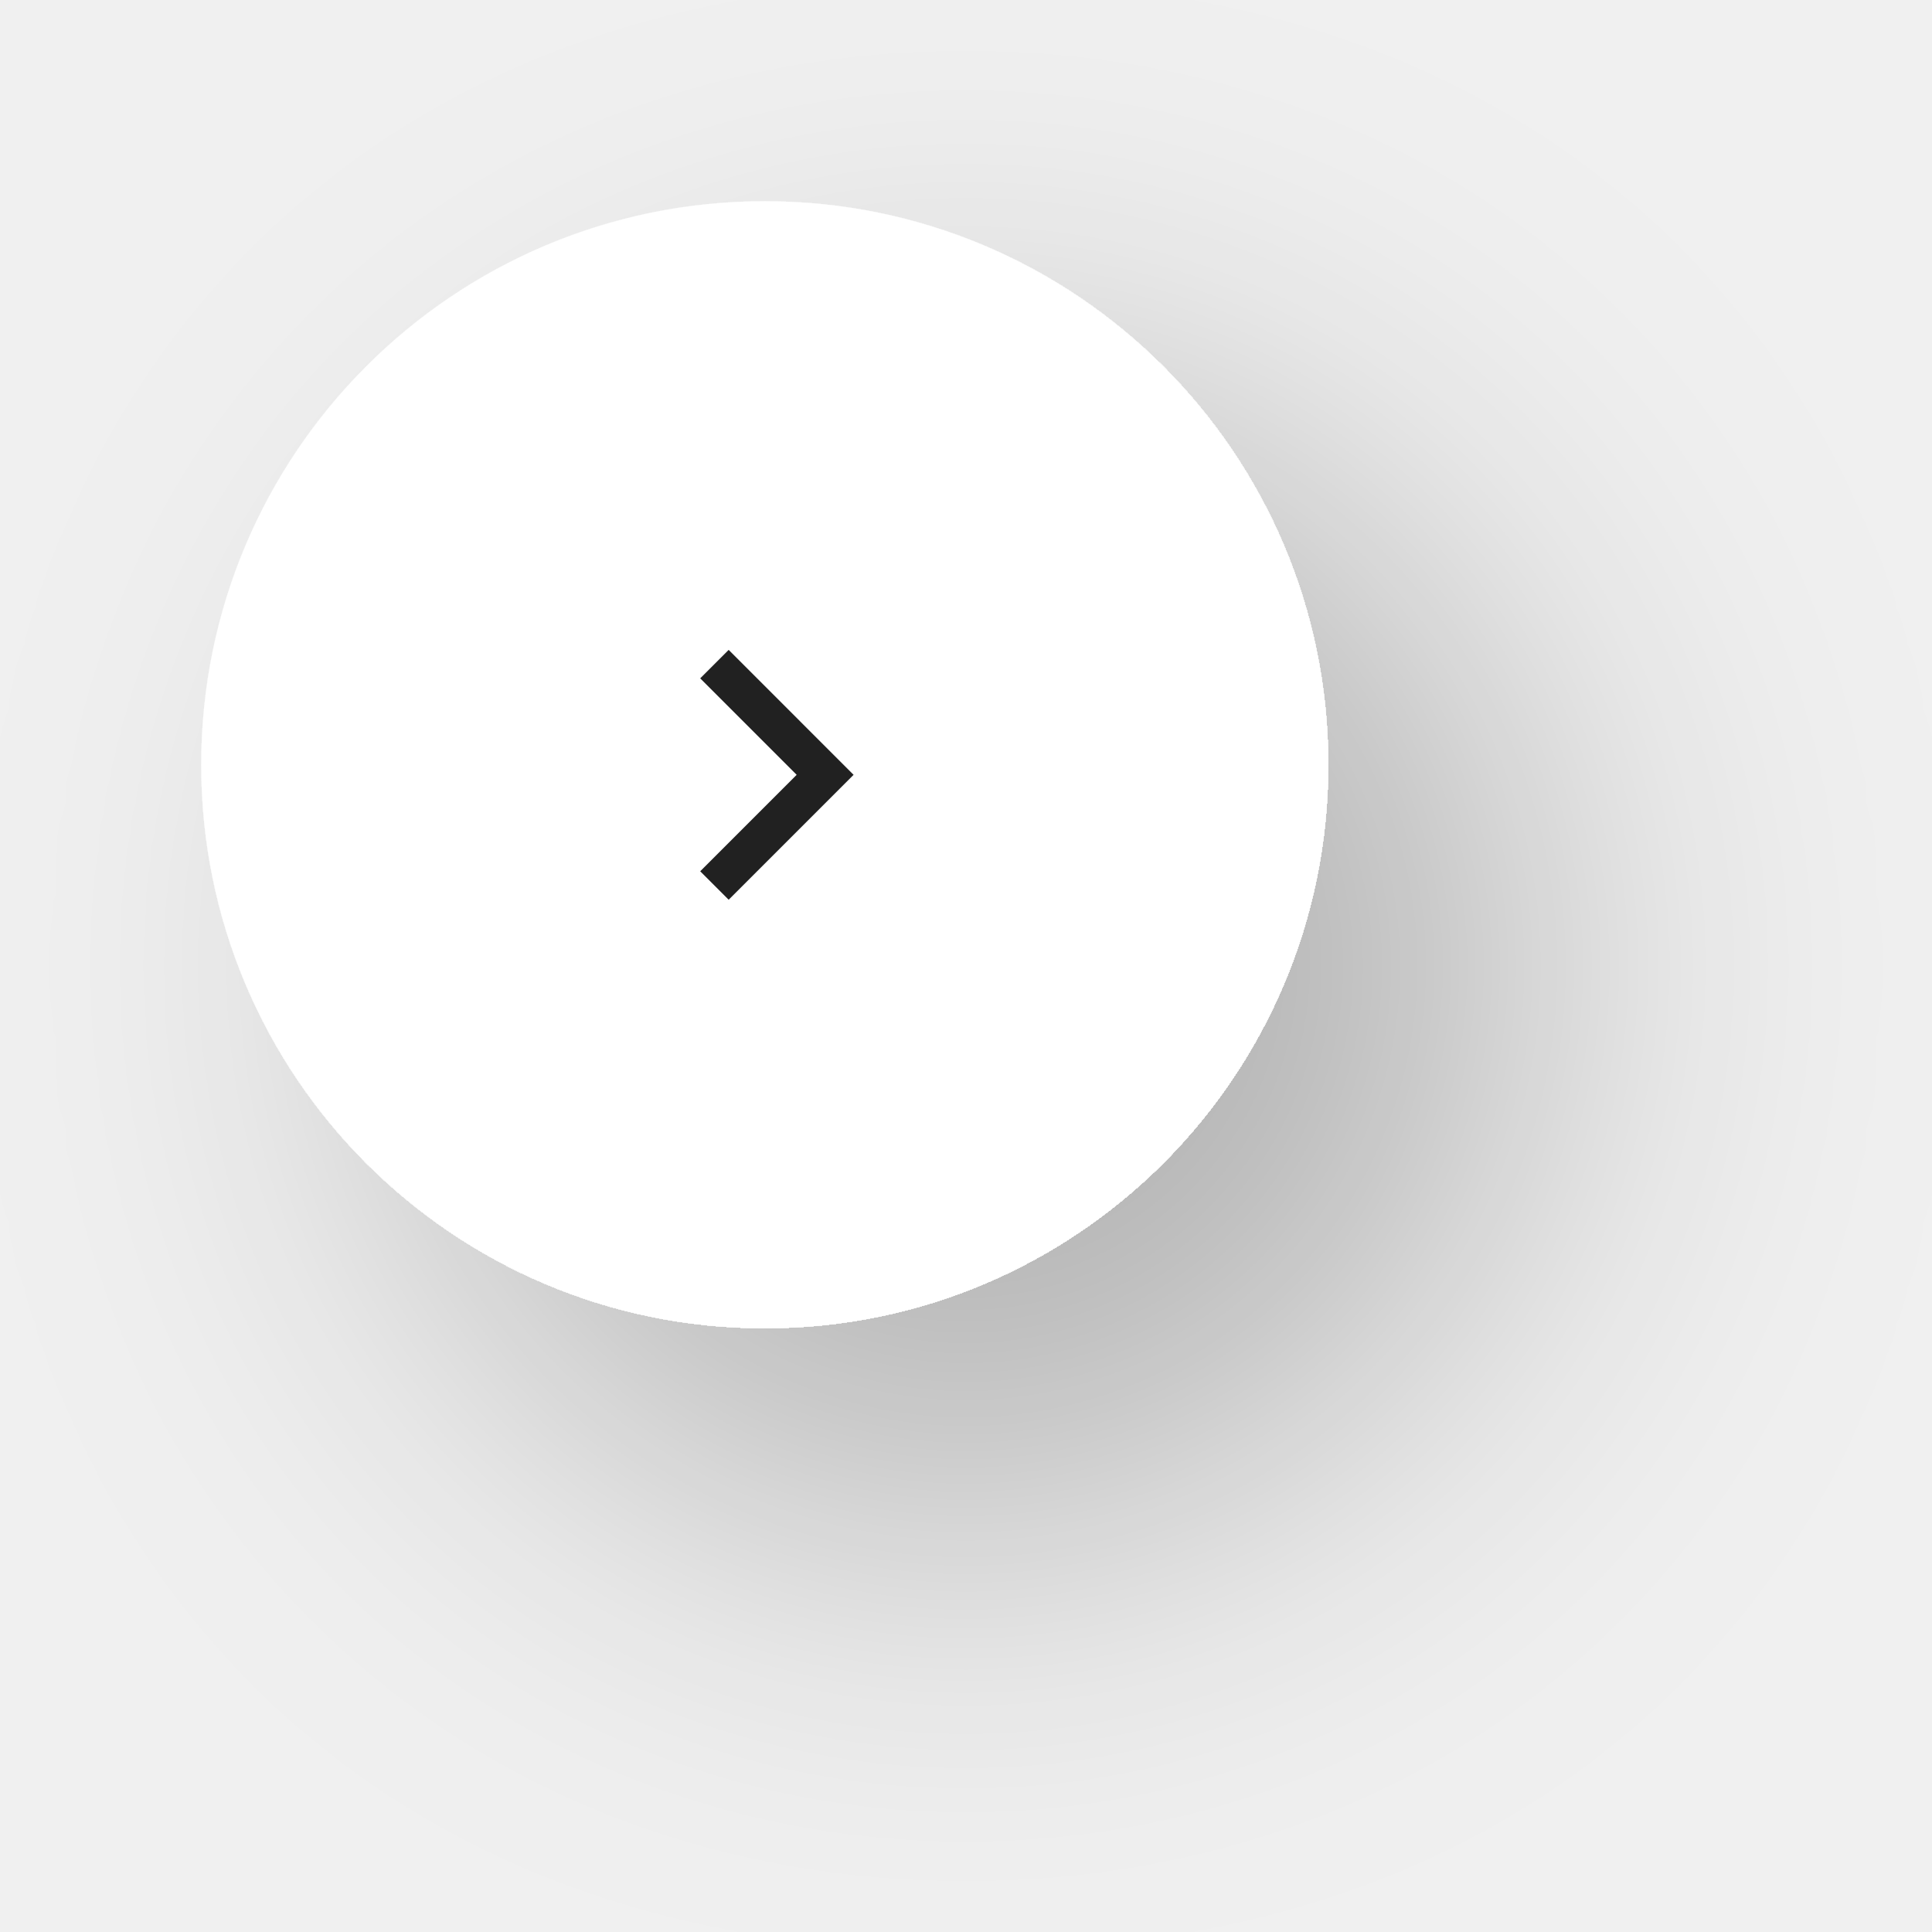
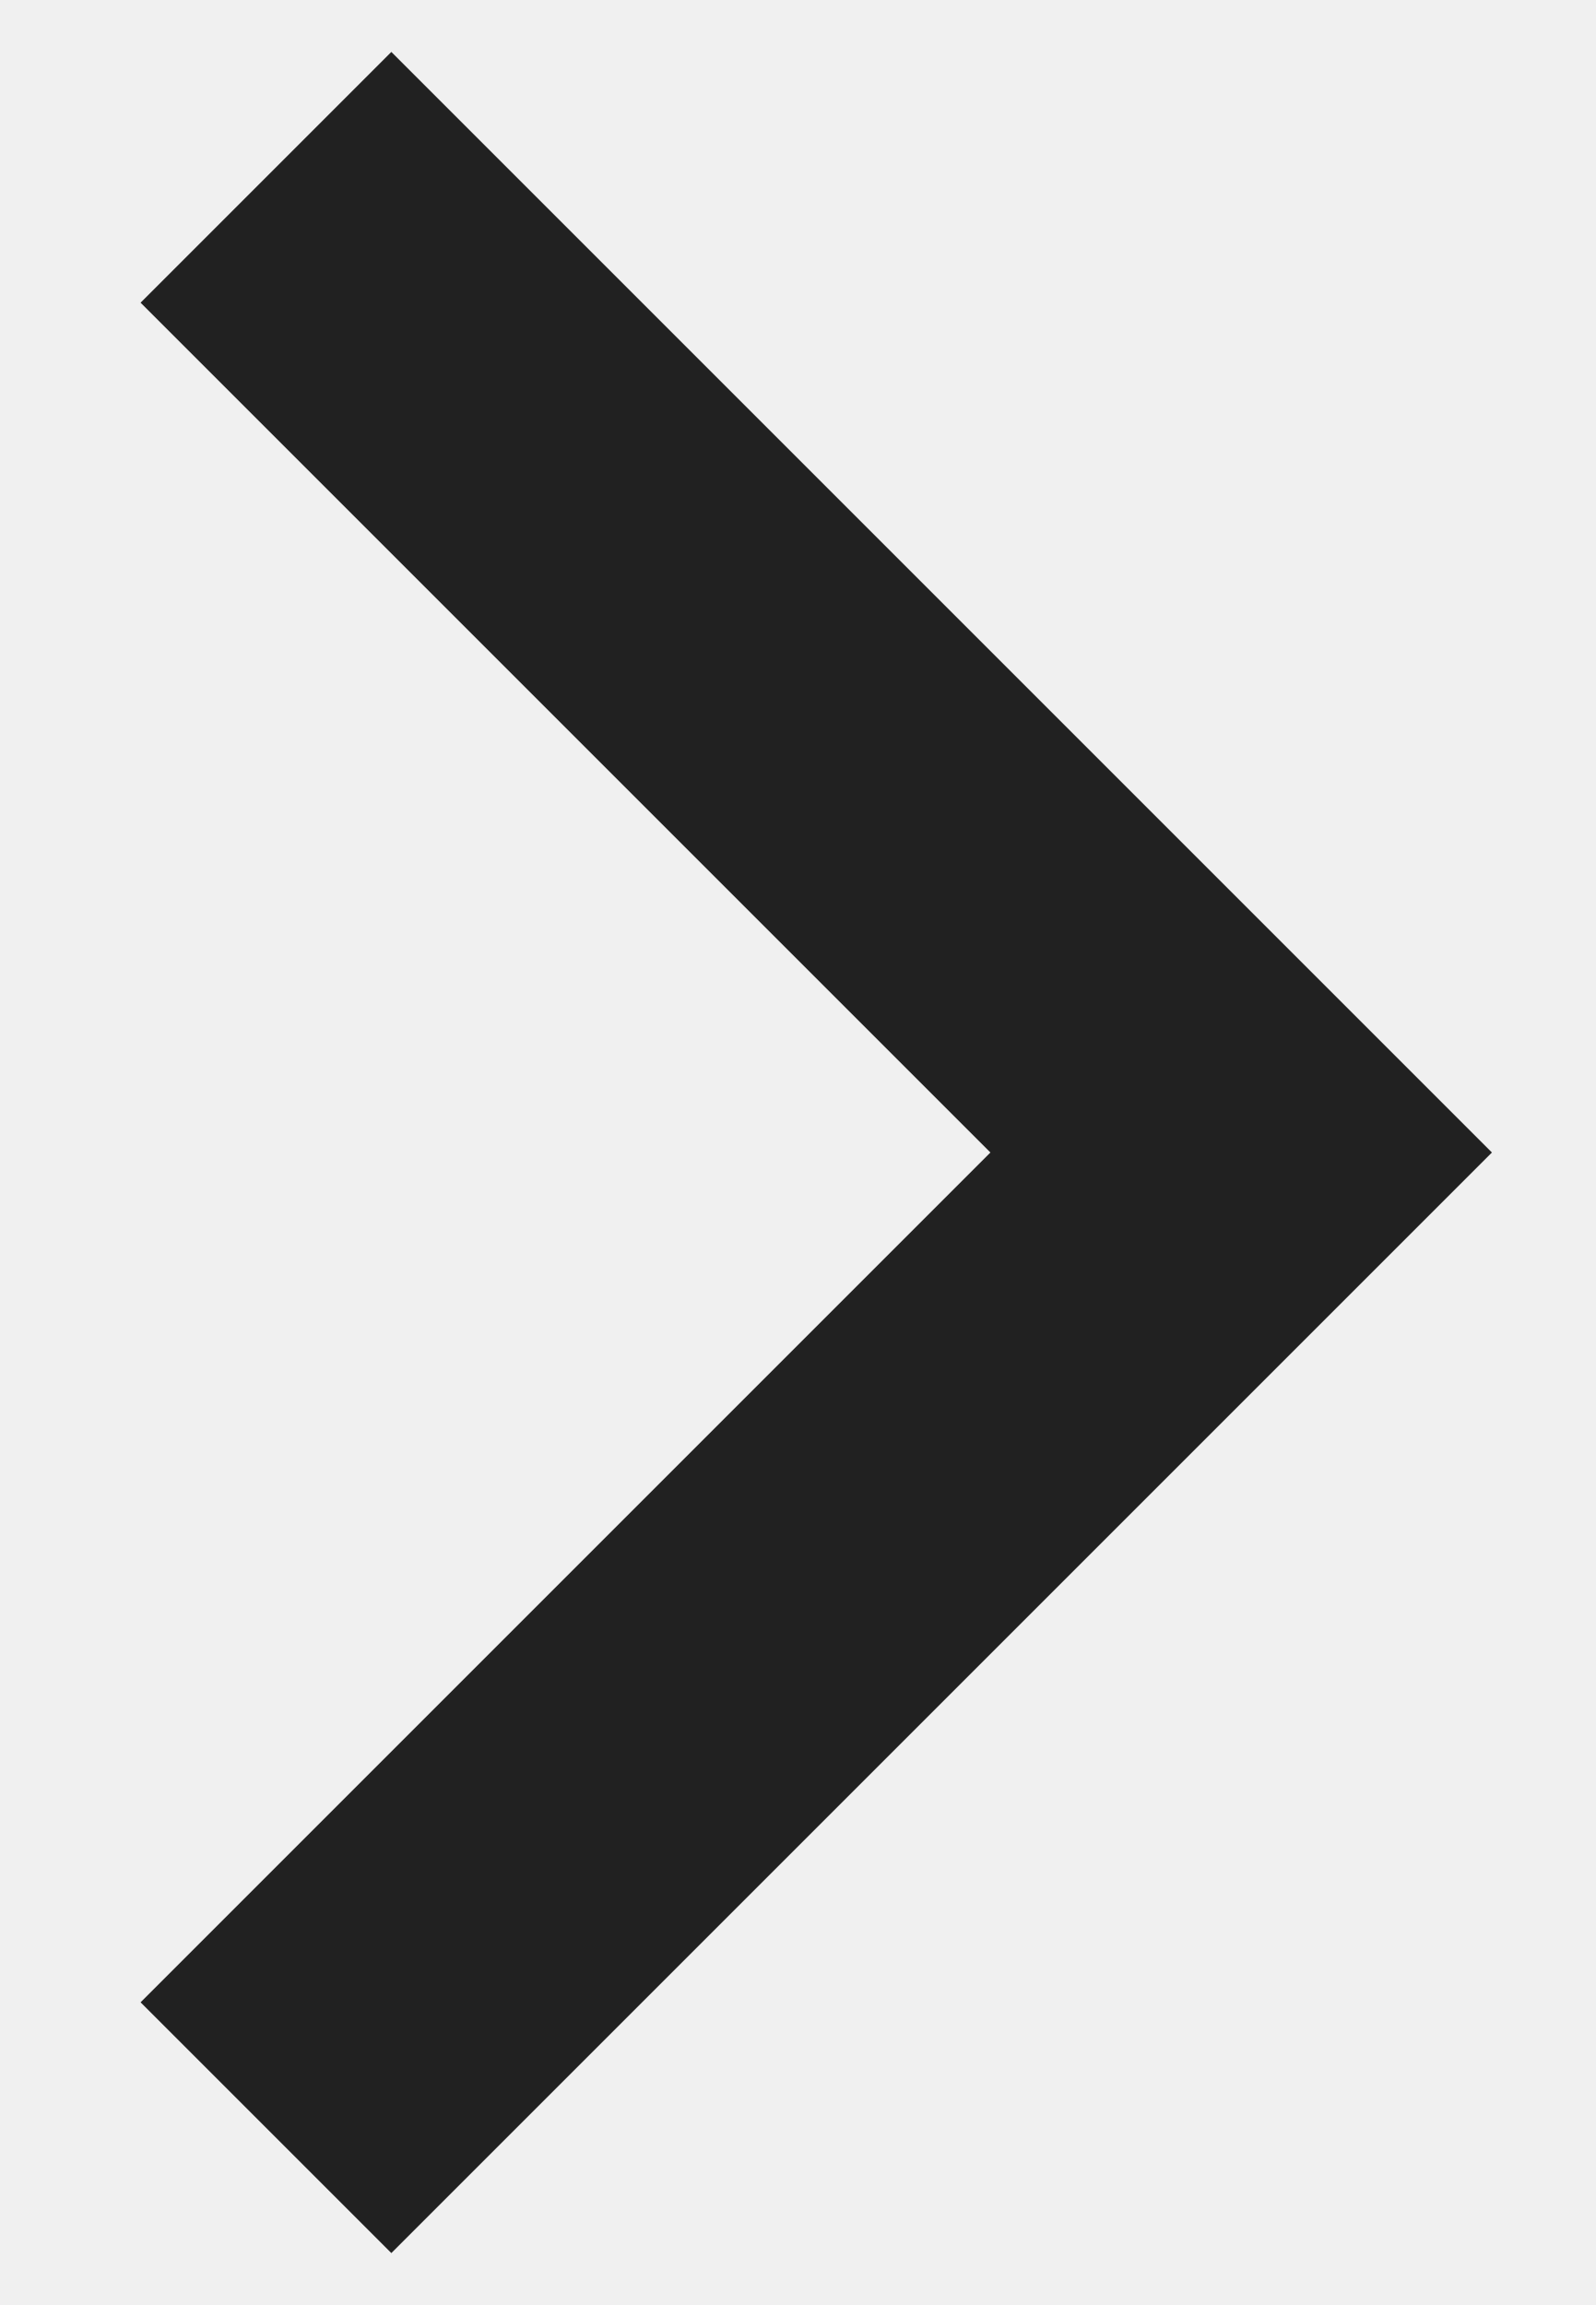
- <svg xmlns="http://www.w3.org/2000/svg" width="96" height="96" viewBox="0 0 96 96" fill="none">
-   <g filter="url(#filter0_d_533_3393)">
-     <circle cx="38" cy="38" r="28" fill="white" />
-   </g>
-   <path d="M35.5 33L41 38.5L35.5 44" stroke="#212121" stroke-width="2" />
-   <defs>
-     <filter id="filter0_d_533_3393" x="0" y="0" width="96" height="96" filterUnits="userSpaceOnUse" color-interpolation-filters="sRGB">
-       <feFlood flood-opacity="0" result="BackgroundImageFix" />
-       <feColorMatrix in="SourceAlpha" type="matrix" values="0 0 0 0 0 0 0 0 0 0 0 0 0 0 0 0 0 0 127 0" result="hardAlpha" />
-       <feOffset dx="10" dy="10" />
-       <feGaussianBlur stdDeviation="10" />
-       <feComposite in2="hardAlpha" operator="out" />
-       <feColorMatrix type="matrix" values="0 0 0 0 0 0 0 0 0 0 0 0 0 0 0 0 0 0 0.25 0" />
-       <feBlend mode="normal" in2="BackgroundImageFix" result="effect1_dropShadow_533_3393" />
-       <feBlend mode="normal" in="SourceGraphic" in2="effect1_dropShadow_533_3393" result="shape" />
-     </filter>
-   </defs>
+ <svg xmlns="http://www.w3.org/2000/svg" width="9" height="13" viewBox="0 0 9 13" fill="none">
+   <path d="M1.5 1L7 6.5L1.5 12" stroke="#212121" stroke-width="2" />
</svg>
